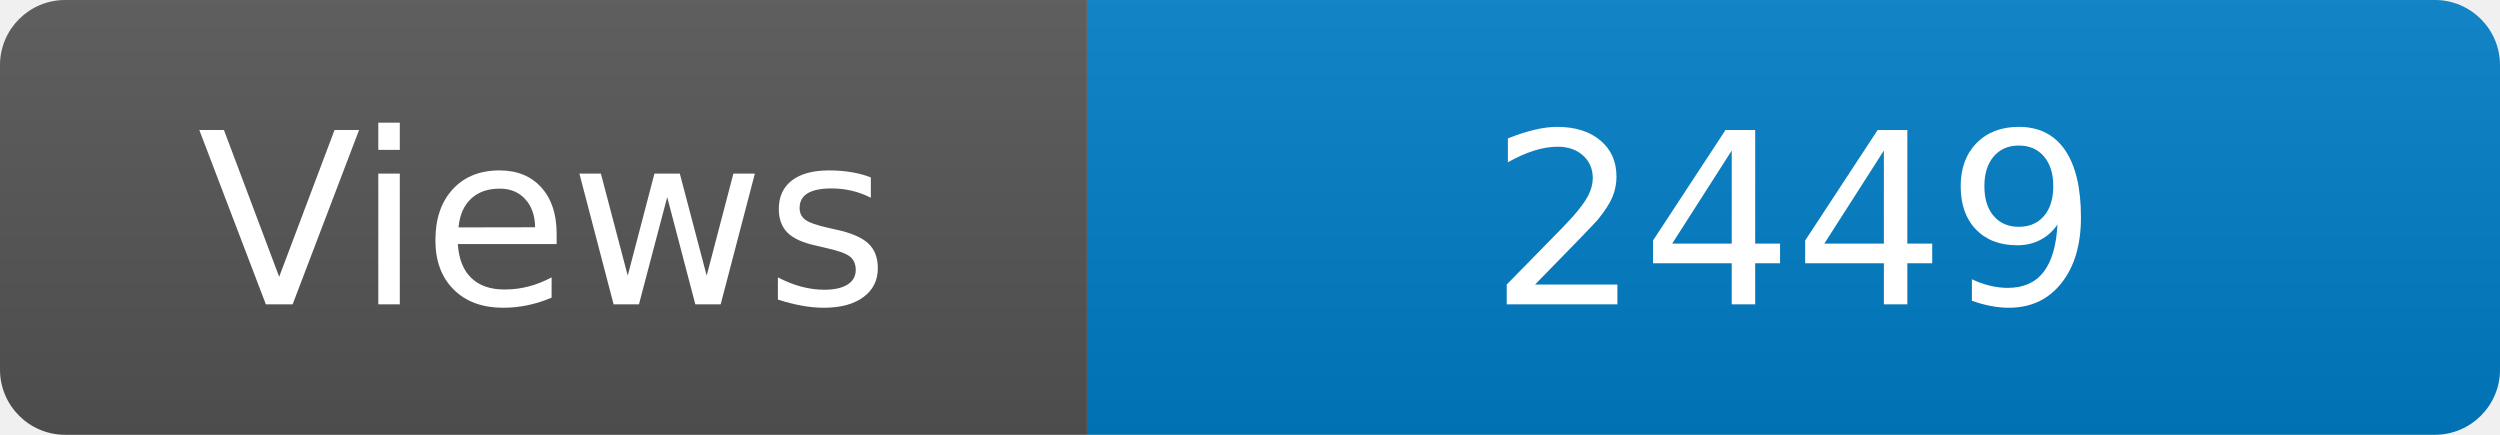
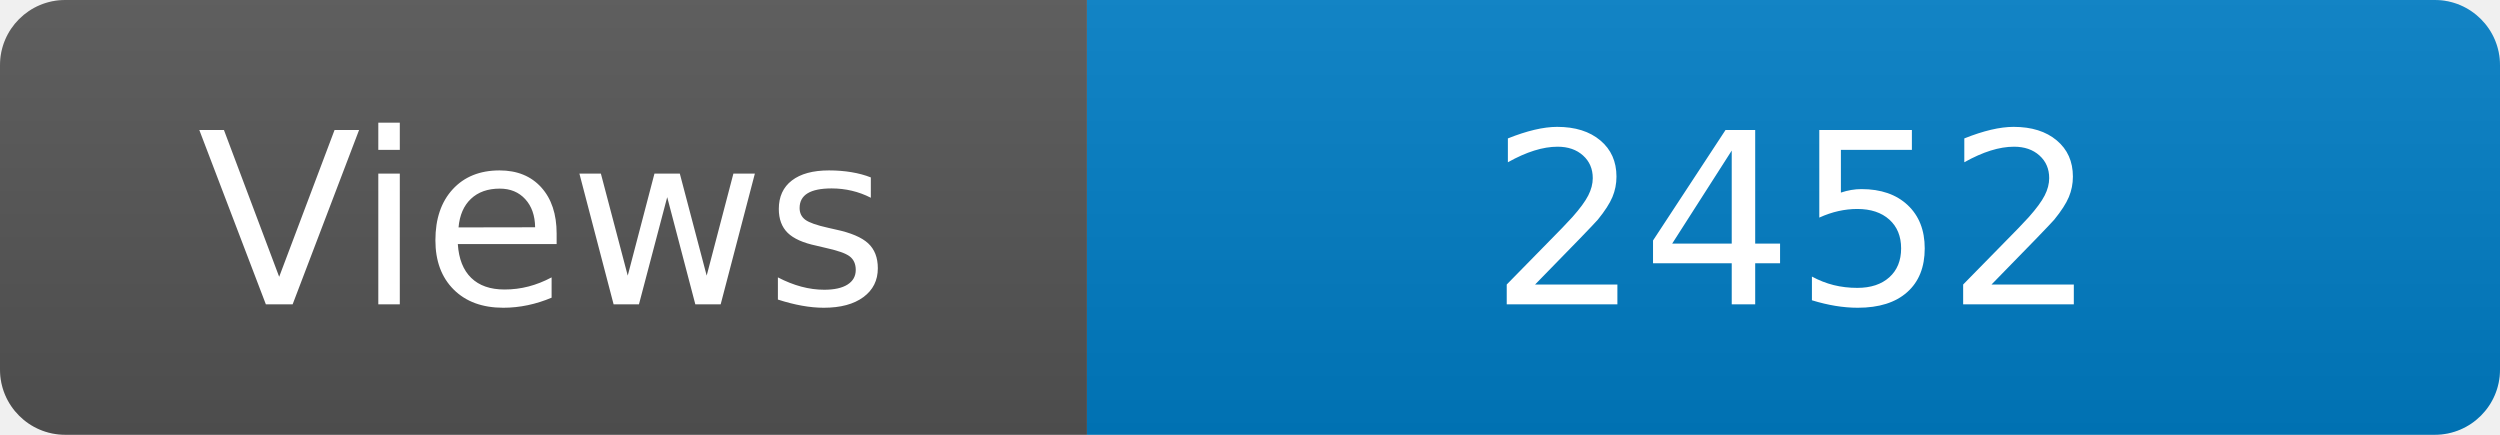
<svg xmlns="http://www.w3.org/2000/svg" width="115" height="20" role="img" aria-label="Maintained?: yes">
  <linearGradient id="s" x2="0" y2="100%">
    <stop offset="0" stop-color="#bbb" stop-opacity=".1" />
    <stop offset="1" stop-opacity=".1" />
  </linearGradient>
  <clipPath id="r">
    <rect width="115" height="20" rx="3" fill="#fff" />
  </clipPath>
  <g clip-path="url(#r)">
    <rect width="50" height="20" fill="#555" />
    <rect x="50" width="160" height="20" fill="#007ec6" />
    <rect width="115" height="20" fill="url(#s)" />
  </g>
  <g fill="#fff" text-anchor="middle" font-family="Verdana,Geneva,DejaVu Sans,sans-serif" font-size="110">
    <text x="250" y="140" transform="scale(.1)" fill="#fff">Views</text>
-     <text x="825" y="140" transform="scale(.1)" fill="#fff">2449</text>
+     <text x="825" y="140" transform="scale(.1)" fill="#fff">2452</text>
  </g>
</svg>
